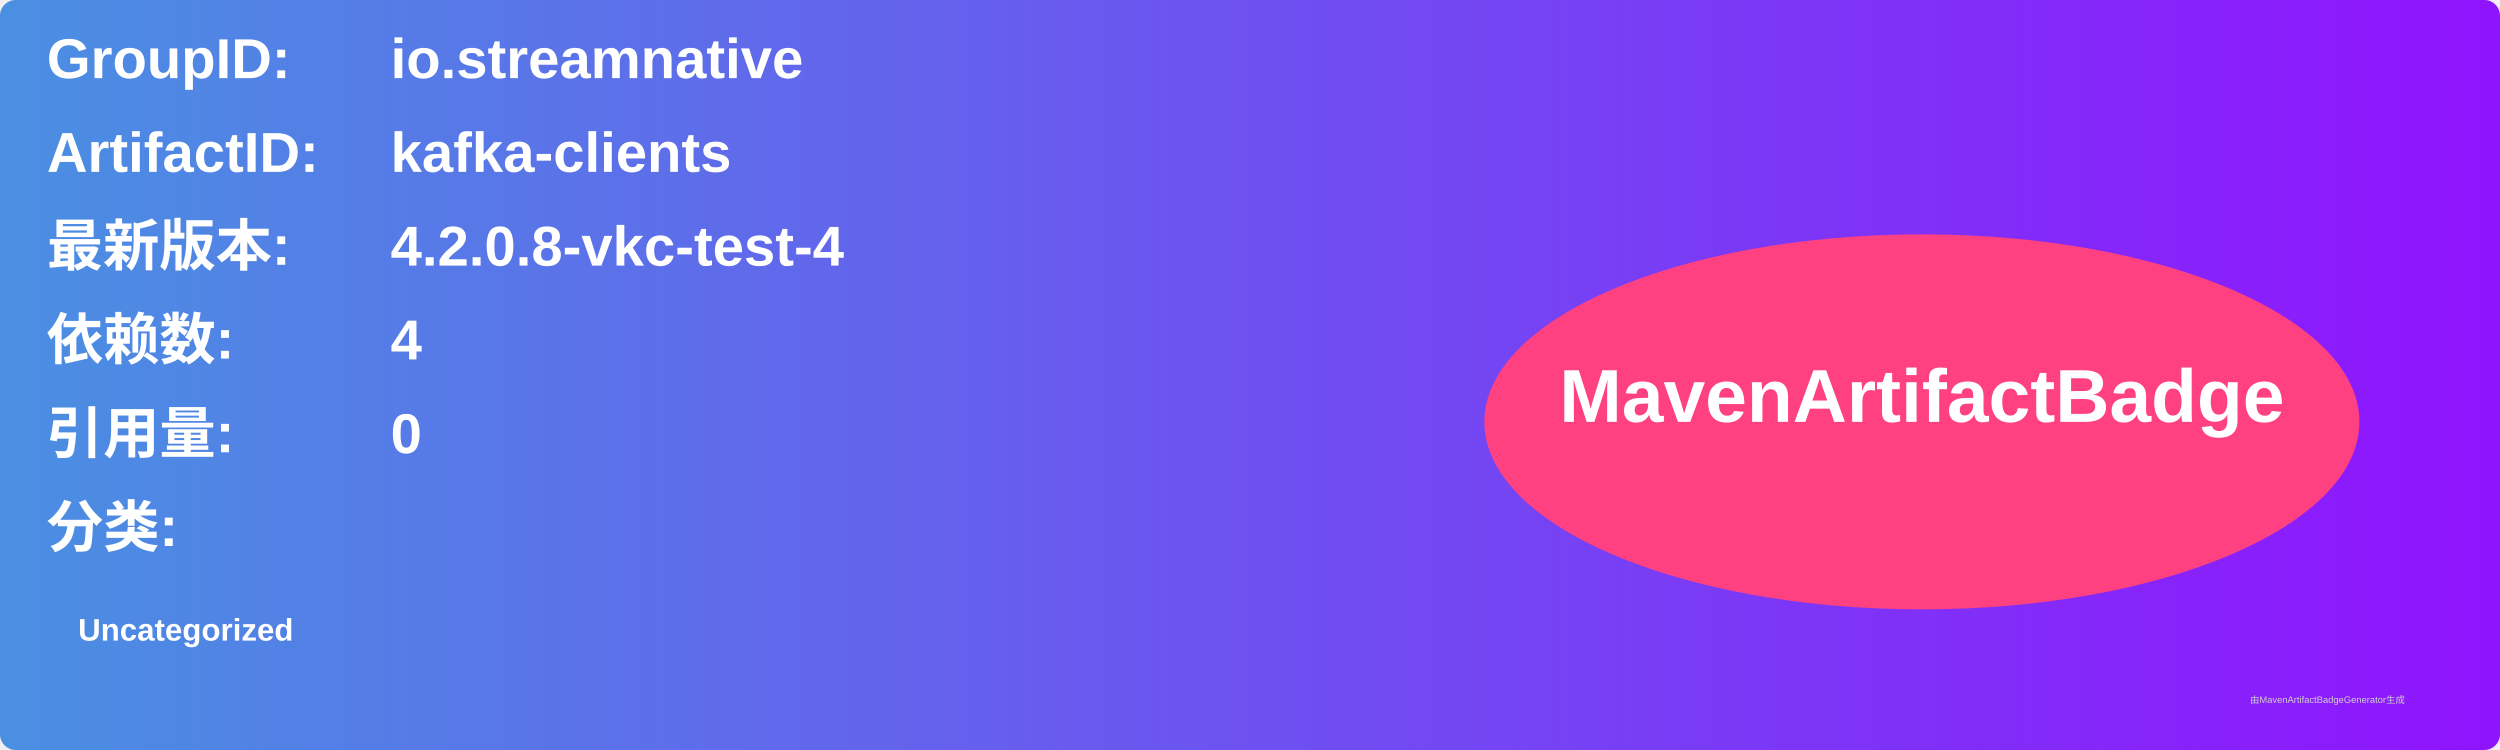
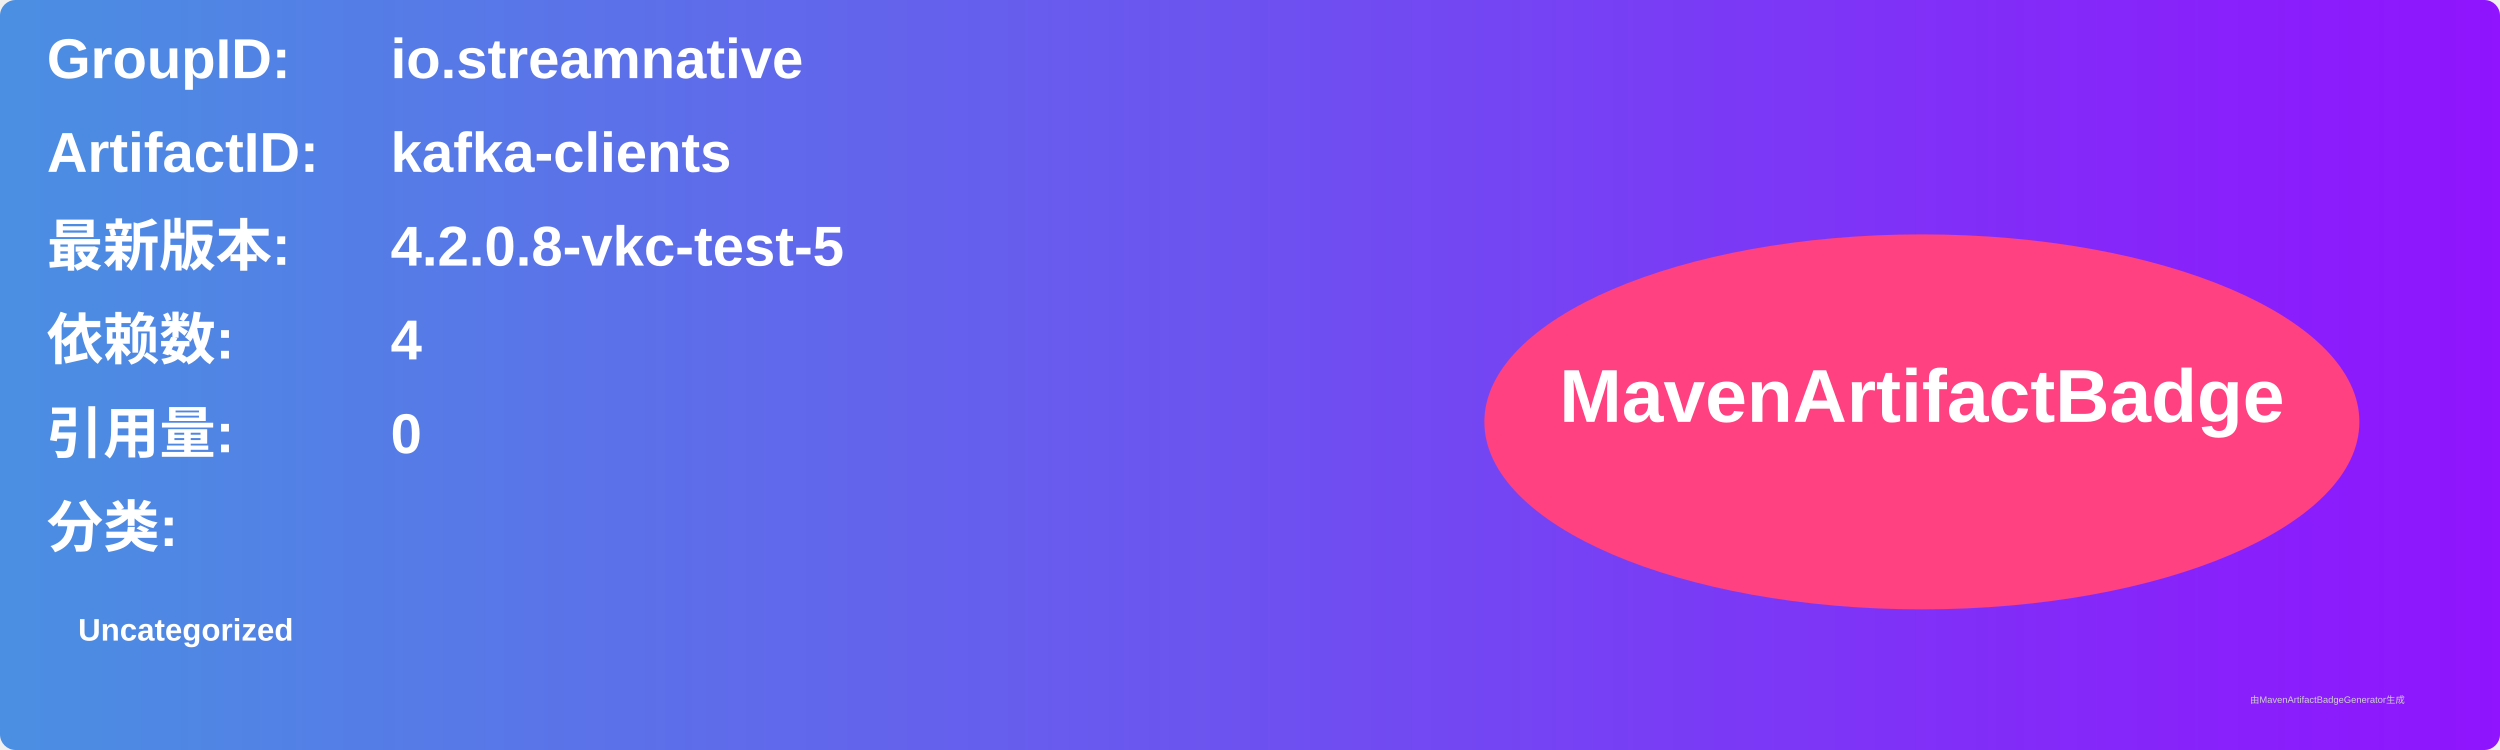
<svg xmlns="http://www.w3.org/2000/svg" width="800" height="240" viewBox="0 0 800 240">
  <linearGradient id="grad" x1="0%" y1="0%" x2="100%" y2="0%">
    <stop offset="0%" stop-color="#4a90e2" />
    <stop offset="100%" stop-color="#9013fe" />
  </linearGradient>
  <rect width="100%" height="100%" rx="5" ry="5" fill="url(#grad)" />
  <g transform="translate(15, 15)">
    <text x="0" y="10" font-family="Arial" font-size="18" fill="white" font-weight="bold" width="260">GroupID:</text>
    <text x="110" y="10" font-family="Arial" font-size="18" fill="white" font-weight="bold" width="460">io.streamnative</text>
    <text x="0" y="40" font-family="Arial" font-size="18" fill="white" font-weight="bold" width="260">ArtifactID:</text>
    <text x="110" y="40" font-family="Arial" font-size="18" fill="white" font-weight="bold" width="460">kafka-clients</text>
    <text x="0" y="70" font-family="Arial" font-size="18" fill="white" font-weight="bold">最新版本:</text>
    <text x="110" y="70" font-family="Arial" font-size="18" fill="white" font-weight="bold">
-       <tspan font-weight="bold">4.2.0.8-vkc-test-4</tspan>
+       <tspan font-weight="bold">4.2.0.8-vkc-test-5</tspan>
    </text>
    <text x="0" y="100" font-family="Arial" font-size="18" fill="white" font-weight="bold">依赖数: </text>
    <text x="110" y="100" font-family="Arial" font-size="18" fill="white">
      <tspan font-weight="bold">4</tspan>
    </text>
    <text x="0" y="130" font-family="Arial" font-size="18" fill="white" font-weight="bold">引用量: </text>
    <text x="110" y="130" font-family="Arial" font-size="18" fill="white">
      <tspan font-weight="bold">0</tspan>
    </text>
    <text x="0" y="160" font-family="Arial" font-size="18" fill="white" font-weight="bold">分类:</text>
    <text x="10" y="190" font-family="Arial" font-size="10" fill="white">
      <tspan font-weight="bold">Uncategorized</tspan>
    </text>
    <ellipse cx="600" cy="120" rx="140" ry="60" fill="#ff4081" />
    <text x="600" y="120" text-anchor="middle" font-family="Arial" font-size="24" fill="white" font-weight="bold">MavenArtifactBadge</text>
  </g>
  <text x="720" y="225" font-family="Arial" font-size="3" fill="#d0d0d0">由MavenArtifactBadgeGenerator生成</text>
</svg>
